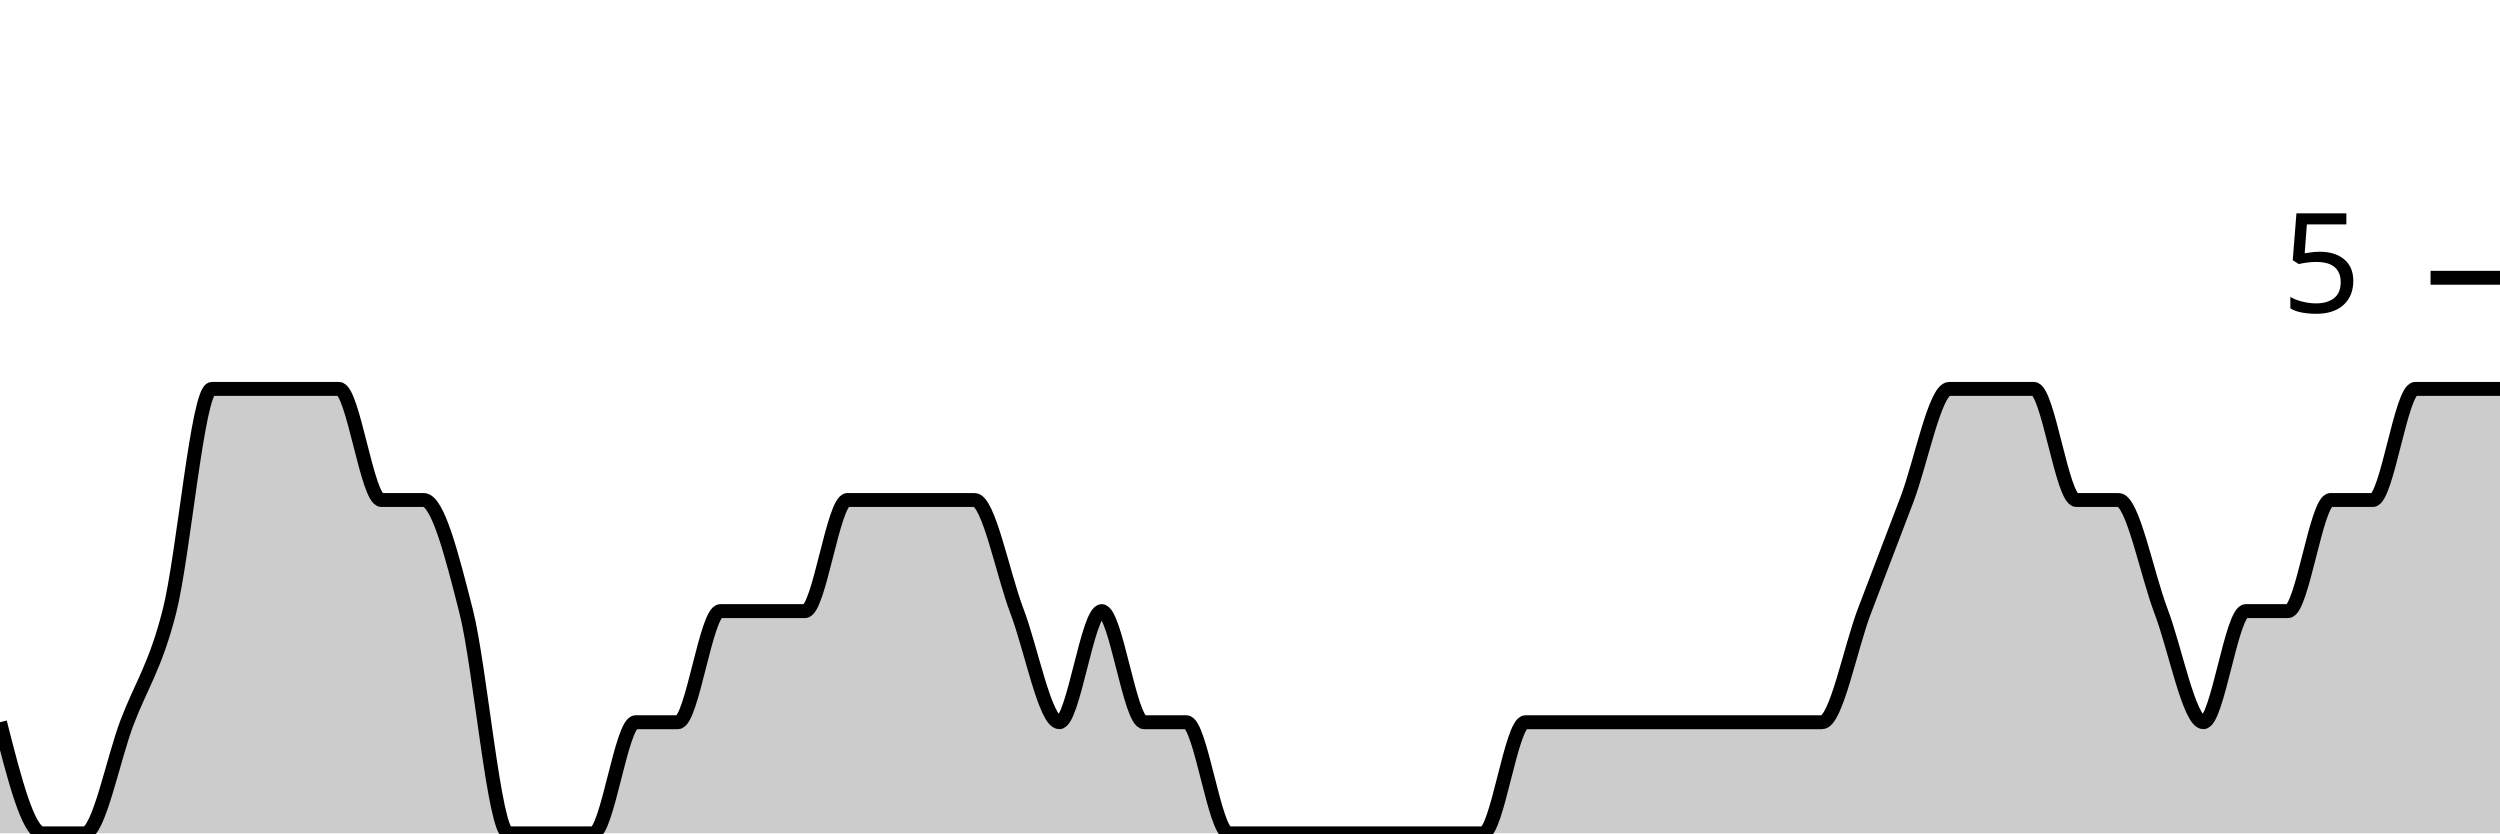
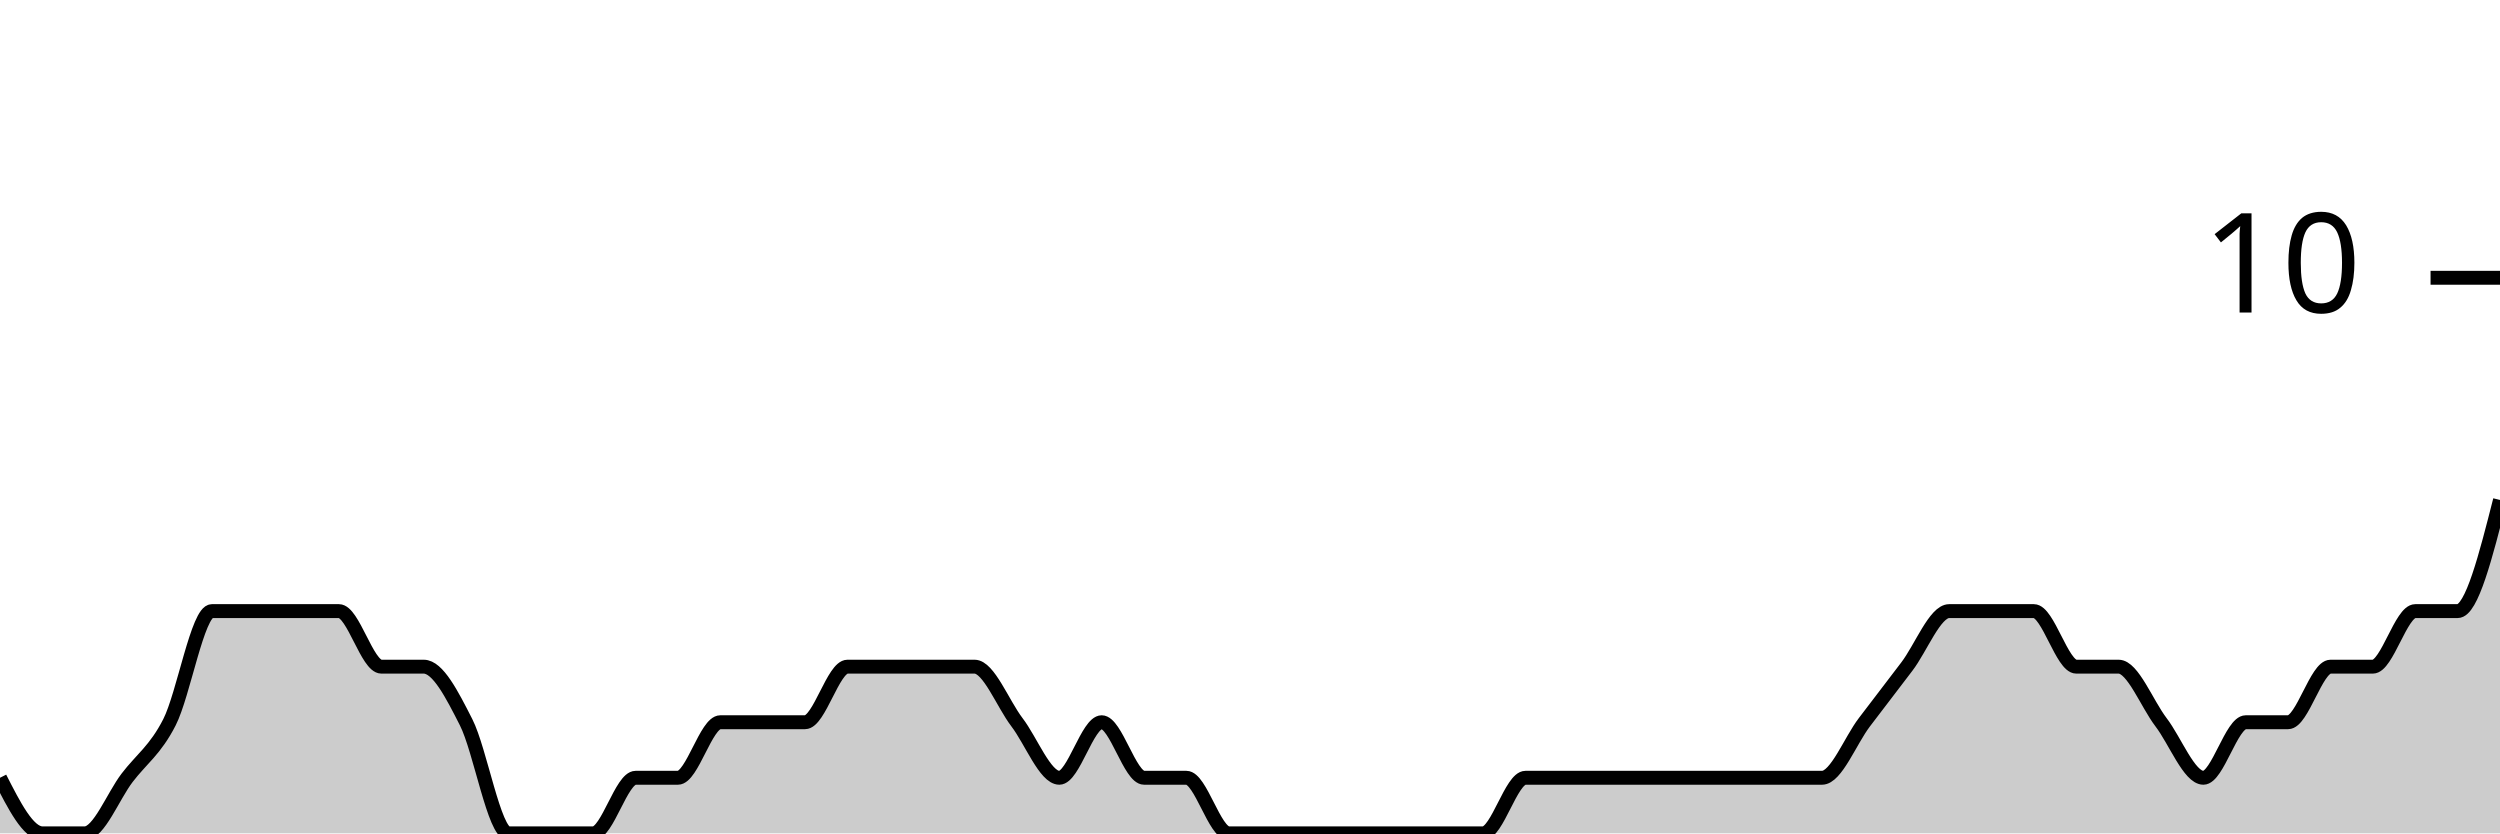
<svg xmlns="http://www.w3.org/2000/svg" viewBox="0 0 180 60">
  <g transform="translate(0,20)">
-     <path class="area" fill="rgba(0, 0, 0, 0.2)" d="M0,32C1.017,36,2.034,40,3.051,40C4.068,40,5.085,40,6.102,40C7.119,40,8.136,34.667,9.153,32C10.169,29.333,11.186,28,12.203,24C13.22,20,14.237,8,15.254,8C16.271,8,17.288,8,18.305,8C19.322,8,20.339,8,21.356,8C22.373,8,23.39,8,24.407,8C25.424,8,26.441,16,27.458,16C28.475,16,29.492,16,30.508,16C31.525,16,32.542,20,33.559,24C34.576,28,35.593,40,36.61,40C37.627,40,38.644,40,39.661,40C40.678,40,41.695,40,42.712,40C43.729,40,44.746,32,45.763,32C46.78,32,47.797,32,48.814,32C49.831,32,50.847,24,51.864,24C52.881,24,53.898,24,54.915,24C55.932,24,56.949,24,57.966,24C58.983,24,60,16,61.017,16C62.034,16,63.051,16,64.068,16C65.085,16,66.102,16,67.119,16C68.136,16,69.153,16,70.169,16C71.186,16,72.203,21.333,73.22,24C74.237,26.667,75.254,32,76.271,32C77.288,32,78.305,24,79.322,24C80.339,24,81.356,32,82.373,32C83.39,32,84.407,32,85.424,32C86.441,32,87.458,40,88.475,40C89.492,40,90.508,40,91.525,40C92.542,40,93.559,40,94.576,40C95.593,40,96.61,40,97.627,40C98.644,40,99.661,40,100.678,40C101.695,40,102.712,40,103.729,40C104.746,40,105.763,40,106.78,40C107.797,40,108.814,32,109.831,32C110.847,32,111.864,32,112.881,32C113.898,32,114.915,32,115.932,32C116.949,32,117.966,32,118.983,32C120,32,121.017,32,122.034,32C123.051,32,124.068,32,125.085,32C126.102,32,127.119,32,128.136,32C129.153,32,130.169,32,131.186,32C132.203,32,133.22,26.667,134.237,24C135.254,21.333,136.271,18.667,137.288,16C138.305,13.333,139.322,8,140.339,8C141.356,8,142.373,8,143.39,8C144.407,8,145.424,8,146.441,8C147.458,8,148.475,16,149.492,16C150.508,16,151.525,16,152.542,16C153.559,16,154.576,21.333,155.593,24C156.61,26.667,157.627,32,158.644,32C159.661,32,160.678,24,161.695,24C162.712,24,163.729,24,164.746,24C165.763,24,166.78,16,167.797,16C168.814,16,169.831,16,170.847,16C171.864,16,172.881,8,173.898,8C174.915,8,175.932,8,176.949,8C177.966,8,178.983,8,180,8L180,40C178.983,40,177.966,40,176.949,40C175.932,40,174.915,40,173.898,40C172.881,40,171.864,40,170.847,40C169.831,40,168.814,40,167.797,40C166.78,40,165.763,40,164.746,40C163.729,40,162.712,40,161.695,40C160.678,40,159.661,40,158.644,40C157.627,40,156.61,40,155.593,40C154.576,40,153.559,40,152.542,40C151.525,40,150.508,40,149.492,40C148.475,40,147.458,40,146.441,40C145.424,40,144.407,40,143.39,40C142.373,40,141.356,40,140.339,40C139.322,40,138.305,40,137.288,40C136.271,40,135.254,40,134.237,40C133.22,40,132.203,40,131.186,40C130.169,40,129.153,40,128.136,40C127.119,40,126.102,40,125.085,40C124.068,40,123.051,40,122.034,40C121.017,40,120,40,118.983,40C117.966,40,116.949,40,115.932,40C114.915,40,113.898,40,112.881,40C111.864,40,110.847,40,109.831,40C108.814,40,107.797,40,106.78,40C105.763,40,104.746,40,103.729,40C102.712,40,101.695,40,100.678,40C99.661,40,98.644,40,97.627,40C96.61,40,95.593,40,94.576,40C93.559,40,92.542,40,91.525,40C90.508,40,89.492,40,88.475,40C87.458,40,86.441,40,85.424,40C84.407,40,83.39,40,82.373,40C81.356,40,80.339,40,79.322,40C78.305,40,77.288,40,76.271,40C75.254,40,74.237,40,73.22,40C72.203,40,71.186,40,70.169,40C69.153,40,68.136,40,67.119,40C66.102,40,65.085,40,64.068,40C63.051,40,62.034,40,61.017,40C60,40,58.983,40,57.966,40C56.949,40,55.932,40,54.915,40C53.898,40,52.881,40,51.864,40C50.847,40,49.831,40,48.814,40C47.797,40,46.78,40,45.763,40C44.746,40,43.729,40,42.712,40C41.695,40,40.678,40,39.661,40C38.644,40,37.627,40,36.61,40C35.593,40,34.576,40,33.559,40C32.542,40,31.525,40,30.508,40C29.492,40,28.475,40,27.458,40C26.441,40,25.424,40,24.407,40C23.39,40,22.373,40,21.356,40C20.339,40,19.322,40,18.305,40C17.288,40,16.271,40,15.254,40C14.237,40,13.22,40,12.203,40C11.186,40,10.169,40,9.153,40C8.136,40,7.119,40,6.102,40C5.085,40,4.068,40,3.051,40C2.034,40,1.017,40,0,40Z" />
-     <path class="line" stroke="black" fill="none" d="M0,32C1.017,36,2.034,40,3.051,40C4.068,40,5.085,40,6.102,40C7.119,40,8.136,34.667,9.153,32C10.169,29.333,11.186,28,12.203,24C13.22,20,14.237,8,15.254,8C16.271,8,17.288,8,18.305,8C19.322,8,20.339,8,21.356,8C22.373,8,23.39,8,24.407,8C25.424,8,26.441,16,27.458,16C28.475,16,29.492,16,30.508,16C31.525,16,32.542,20,33.559,24C34.576,28,35.593,40,36.61,40C37.627,40,38.644,40,39.661,40C40.678,40,41.695,40,42.712,40C43.729,40,44.746,32,45.763,32C46.78,32,47.797,32,48.814,32C49.831,32,50.847,24,51.864,24C52.881,24,53.898,24,54.915,24C55.932,24,56.949,24,57.966,24C58.983,24,60,16,61.017,16C62.034,16,63.051,16,64.068,16C65.085,16,66.102,16,67.119,16C68.136,16,69.153,16,70.169,16C71.186,16,72.203,21.333,73.22,24C74.237,26.667,75.254,32,76.271,32C77.288,32,78.305,24,79.322,24C80.339,24,81.356,32,82.373,32C83.39,32,84.407,32,85.424,32C86.441,32,87.458,40,88.475,40C89.492,40,90.508,40,91.525,40C92.542,40,93.559,40,94.576,40C95.593,40,96.61,40,97.627,40C98.644,40,99.661,40,100.678,40C101.695,40,102.712,40,103.729,40C104.746,40,105.763,40,106.78,40C107.797,40,108.814,32,109.831,32C110.847,32,111.864,32,112.881,32C113.898,32,114.915,32,115.932,32C116.949,32,117.966,32,118.983,32C120,32,121.017,32,122.034,32C123.051,32,124.068,32,125.085,32C126.102,32,127.119,32,128.136,32C129.153,32,130.169,32,131.186,32C132.203,32,133.22,26.667,134.237,24C135.254,21.333,136.271,18.667,137.288,16C138.305,13.333,139.322,8,140.339,8C141.356,8,142.373,8,143.39,8C144.407,8,145.424,8,146.441,8C147.458,8,148.475,16,149.492,16C150.508,16,151.525,16,152.542,16C153.559,16,154.576,21.333,155.593,24C156.61,26.667,157.627,32,158.644,32C159.661,32,160.678,24,161.695,24C162.712,24,163.729,24,164.746,24C165.763,24,166.78,16,167.797,16C168.814,16,169.831,16,170.847,16C171.864,16,172.881,8,173.898,8C174.915,8,175.932,8,176.949,8C177.966,8,178.983,8,180,8" />
+     <path class="area" fill="rgba(0, 0, 0, 0.2)" d="M0,36C1.017,38,2.034,40,3.051,40C4.068,40,5.085,40,6.102,40C7.119,40,8.136,37.333,9.153,36C10.169,34.667,11.186,34,12.203,32C13.22,30,14.237,24,15.254,24C16.271,24,17.288,24,18.305,24C19.322,24,20.339,24,21.356,24C22.373,24,23.39,24,24.407,24C25.424,24,26.441,28,27.458,28C28.475,28,29.492,28,30.508,28C31.525,28,32.542,30,33.559,32C34.576,34,35.593,40,36.61,40C37.627,40,38.644,40,39.661,40C40.678,40,41.695,40,42.712,40C43.729,40,44.746,36,45.763,36C46.78,36,47.797,36,48.814,36C49.831,36,50.847,32,51.864,32C52.881,32,53.898,32,54.915,32C55.932,32,56.949,32,57.966,32C58.983,32,60,28,61.017,28C62.034,28,63.051,28,64.068,28C65.085,28,66.102,28,67.119,28C68.136,28,69.153,28,70.169,28C71.186,28,72.203,30.667,73.22,32C74.237,33.333,75.254,36,76.271,36C77.288,36,78.305,32,79.322,32C80.339,32,81.356,36,82.373,36C83.39,36,84.407,36,85.424,36C86.441,36,87.458,40,88.475,40C89.492,40,90.508,40,91.525,40C92.542,40,93.559,40,94.576,40C95.593,40,96.61,40,97.627,40C98.644,40,99.661,40,100.678,40C101.695,40,102.712,40,103.729,40C104.746,40,105.763,40,106.78,40C107.797,40,108.814,36,109.831,36C110.847,36,111.864,36,112.881,36C113.898,36,114.915,36,115.932,36C116.949,36,117.966,36,118.983,36C120,36,121.017,36,122.034,36C123.051,36,124.068,36,125.085,36C126.102,36,127.119,36,128.136,36C129.153,36,130.169,36,131.186,36C132.203,36,133.22,33.333,134.237,32C135.254,30.667,136.271,29.333,137.288,28C138.305,26.667,139.322,24,140.339,24C141.356,24,142.373,24,143.39,24C144.407,24,145.424,24,146.441,24C147.458,24,148.475,28,149.492,28C150.508,28,151.525,28,152.542,28C153.559,28,154.576,30.667,155.593,32C156.61,33.333,157.627,36,158.644,36C159.661,36,160.678,32,161.695,32C162.712,32,163.729,32,164.746,32C165.763,32,166.78,28,167.797,28C168.814,28,169.831,28,170.847,28C171.864,28,172.881,24,173.898,24C174.915,24,175.932,24,176.949,24C177.966,24,178.983,20,180,16L180,40C178.983,40,177.966,40,176.949,40C175.932,40,174.915,40,173.898,40C172.881,40,171.864,40,170.847,40C169.831,40,168.814,40,167.797,40C166.78,40,165.763,40,164.746,40C163.729,40,162.712,40,161.695,40C160.678,40,159.661,40,158.644,40C157.627,40,156.61,40,155.593,40C154.576,40,153.559,40,152.542,40C151.525,40,150.508,40,149.492,40C148.475,40,147.458,40,146.441,40C145.424,40,144.407,40,143.39,40C142.373,40,141.356,40,140.339,40C139.322,40,138.305,40,137.288,40C136.271,40,135.254,40,134.237,40C133.22,40,132.203,40,131.186,40C130.169,40,129.153,40,128.136,40C127.119,40,126.102,40,125.085,40C124.068,40,123.051,40,122.034,40C121.017,40,120,40,118.983,40C117.966,40,116.949,40,115.932,40C114.915,40,113.898,40,112.881,40C111.864,40,110.847,40,109.831,40C108.814,40,107.797,40,106.78,40C105.763,40,104.746,40,103.729,40C102.712,40,101.695,40,100.678,40C99.661,40,98.644,40,97.627,40C96.61,40,95.593,40,94.576,40C93.559,40,92.542,40,91.525,40C90.508,40,89.492,40,88.475,40C87.458,40,86.441,40,85.424,40C84.407,40,83.39,40,82.373,40C81.356,40,80.339,40,79.322,40C78.305,40,77.288,40,76.271,40C75.254,40,74.237,40,73.22,40C72.203,40,71.186,40,70.169,40C69.153,40,68.136,40,67.119,40C66.102,40,65.085,40,64.068,40C63.051,40,62.034,40,61.017,40C60,40,58.983,40,57.966,40C56.949,40,55.932,40,54.915,40C53.898,40,52.881,40,51.864,40C50.847,40,49.831,40,48.814,40C47.797,40,46.78,40,45.763,40C44.746,40,43.729,40,42.712,40C41.695,40,40.678,40,39.661,40C38.644,40,37.627,40,36.61,40C35.593,40,34.576,40,33.559,40C32.542,40,31.525,40,30.508,40C29.492,40,28.475,40,27.458,40C26.441,40,25.424,40,24.407,40C23.39,40,22.373,40,21.356,40C20.339,40,19.322,40,18.305,40C17.288,40,16.271,40,15.254,40C14.237,40,13.22,40,12.203,40C11.186,40,10.169,40,9.153,40C8.136,40,7.119,40,6.102,40C5.085,40,4.068,40,3.051,40C2.034,40,1.017,40,0,40Z" />
+     <path class="line" stroke="black" fill="none" d="M0,36C1.017,38,2.034,40,3.051,40C4.068,40,5.085,40,6.102,40C7.119,40,8.136,37.333,9.153,36C10.169,34.667,11.186,34,12.203,32C13.22,30,14.237,24,15.254,24C16.271,24,17.288,24,18.305,24C19.322,24,20.339,24,21.356,24C22.373,24,23.39,24,24.407,24C25.424,24,26.441,28,27.458,28C28.475,28,29.492,28,30.508,28C31.525,28,32.542,30,33.559,32C34.576,34,35.593,40,36.61,40C37.627,40,38.644,40,39.661,40C40.678,40,41.695,40,42.712,40C43.729,40,44.746,36,45.763,36C46.78,36,47.797,36,48.814,36C49.831,36,50.847,32,51.864,32C52.881,32,53.898,32,54.915,32C55.932,32,56.949,32,57.966,32C58.983,32,60,28,61.017,28C62.034,28,63.051,28,64.068,28C65.085,28,66.102,28,67.119,28C68.136,28,69.153,28,70.169,28C71.186,28,72.203,30.667,73.22,32C74.237,33.333,75.254,36,76.271,36C77.288,36,78.305,32,79.322,32C80.339,32,81.356,36,82.373,36C83.39,36,84.407,36,85.424,36C86.441,36,87.458,40,88.475,40C89.492,40,90.508,40,91.525,40C92.542,40,93.559,40,94.576,40C95.593,40,96.61,40,97.627,40C98.644,40,99.661,40,100.678,40C101.695,40,102.712,40,103.729,40C104.746,40,105.763,40,106.78,40C107.797,40,108.814,36,109.831,36C110.847,36,111.864,36,112.881,36C113.898,36,114.915,36,115.932,36C116.949,36,117.966,36,118.983,36C120,36,121.017,36,122.034,36C123.051,36,124.068,36,125.085,36C126.102,36,127.119,36,128.136,36C129.153,36,130.169,36,131.186,36C132.203,36,133.22,33.333,134.237,32C135.254,30.667,136.271,29.333,137.288,28C138.305,26.667,139.322,24,140.339,24C141.356,24,142.373,24,143.39,24C144.407,24,145.424,24,146.441,24C147.458,24,148.475,28,149.492,28C150.508,28,151.525,28,152.542,28C153.559,28,154.576,30.667,155.593,32C156.61,33.333,157.627,36,158.644,36C159.661,36,160.678,32,161.695,32C162.712,32,163.729,32,164.746,32C165.763,32,166.78,28,167.797,28C168.814,28,169.831,28,170.847,28C171.864,28,172.881,24,173.898,24C174.915,24,175.932,24,176.949,24C177.966,24,178.983,20,180,16" />
    <path class="axis-ceiling" stroke-width="1" stroke="black" fill="none" d="M175,0L180,0" />
-     <text class="axis-ceiling-label" font-family="sans-serif" text-anchor="end" font-size="10px" x="170" y="2.5">5</text>
+     <text class="axis-ceiling-label" font-family="sans-serif" text-anchor="end" font-size="10px" x="170" y="2.5">10</text>
  </g>
</svg>
